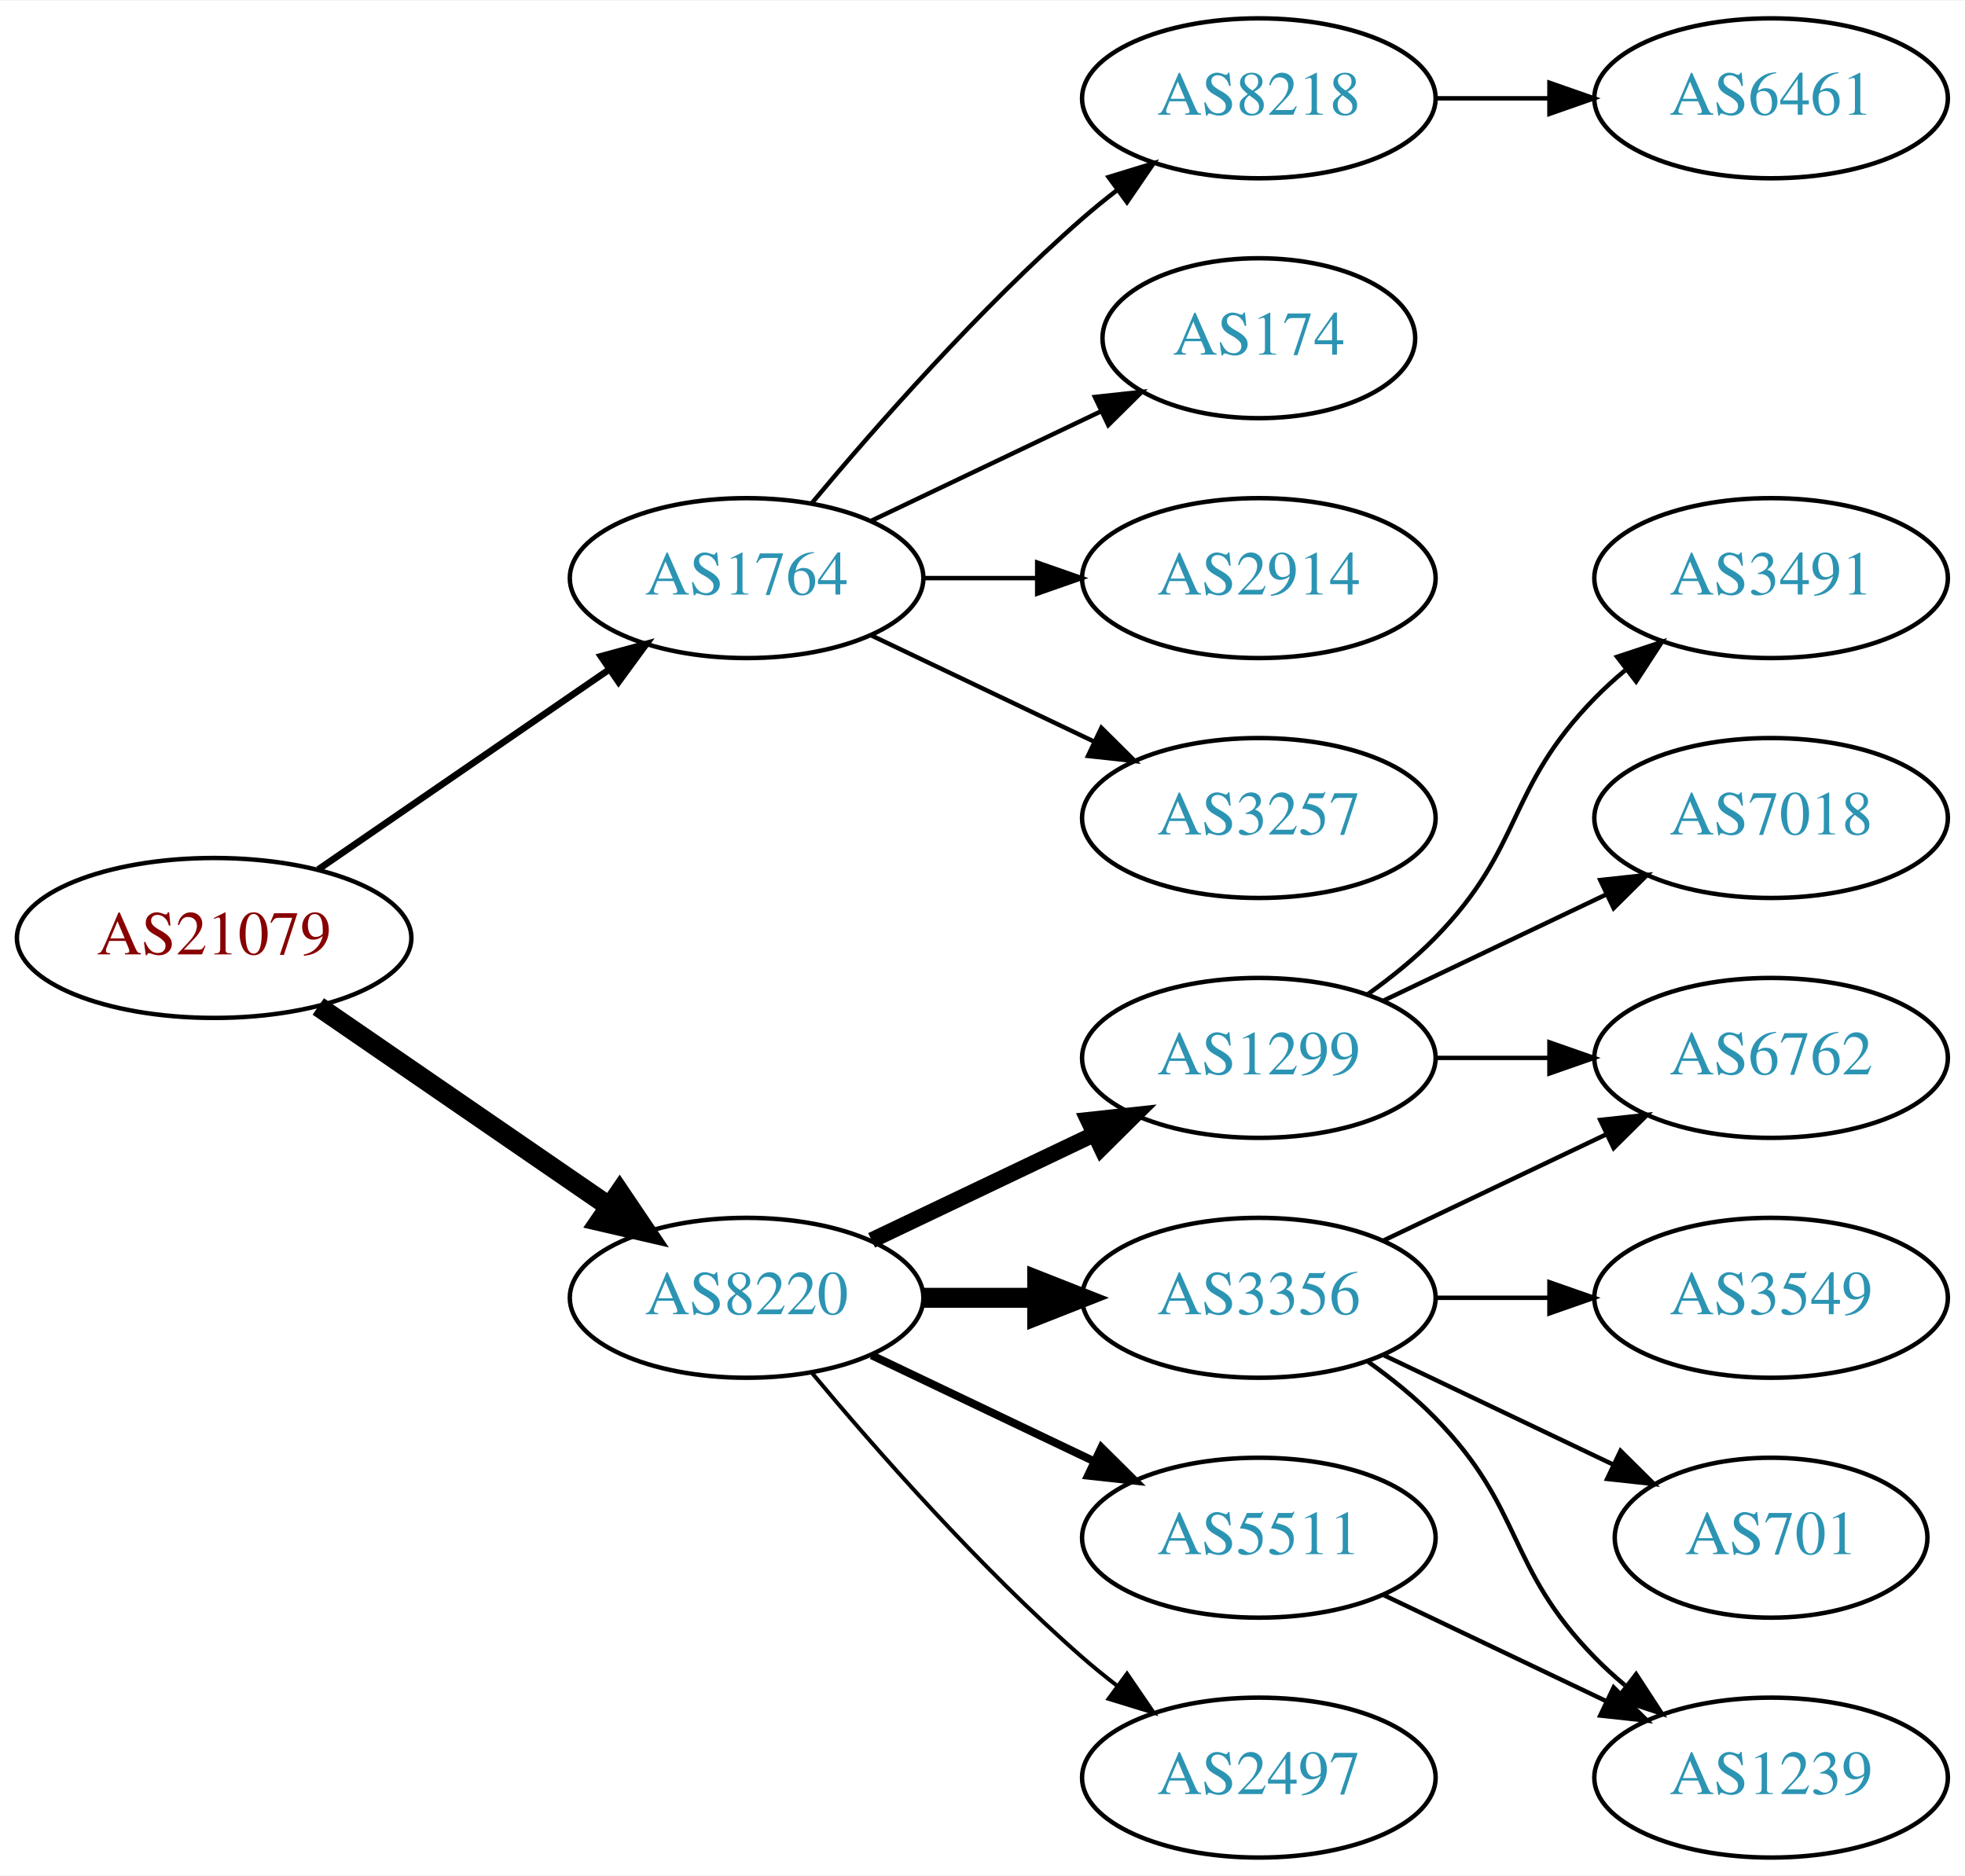
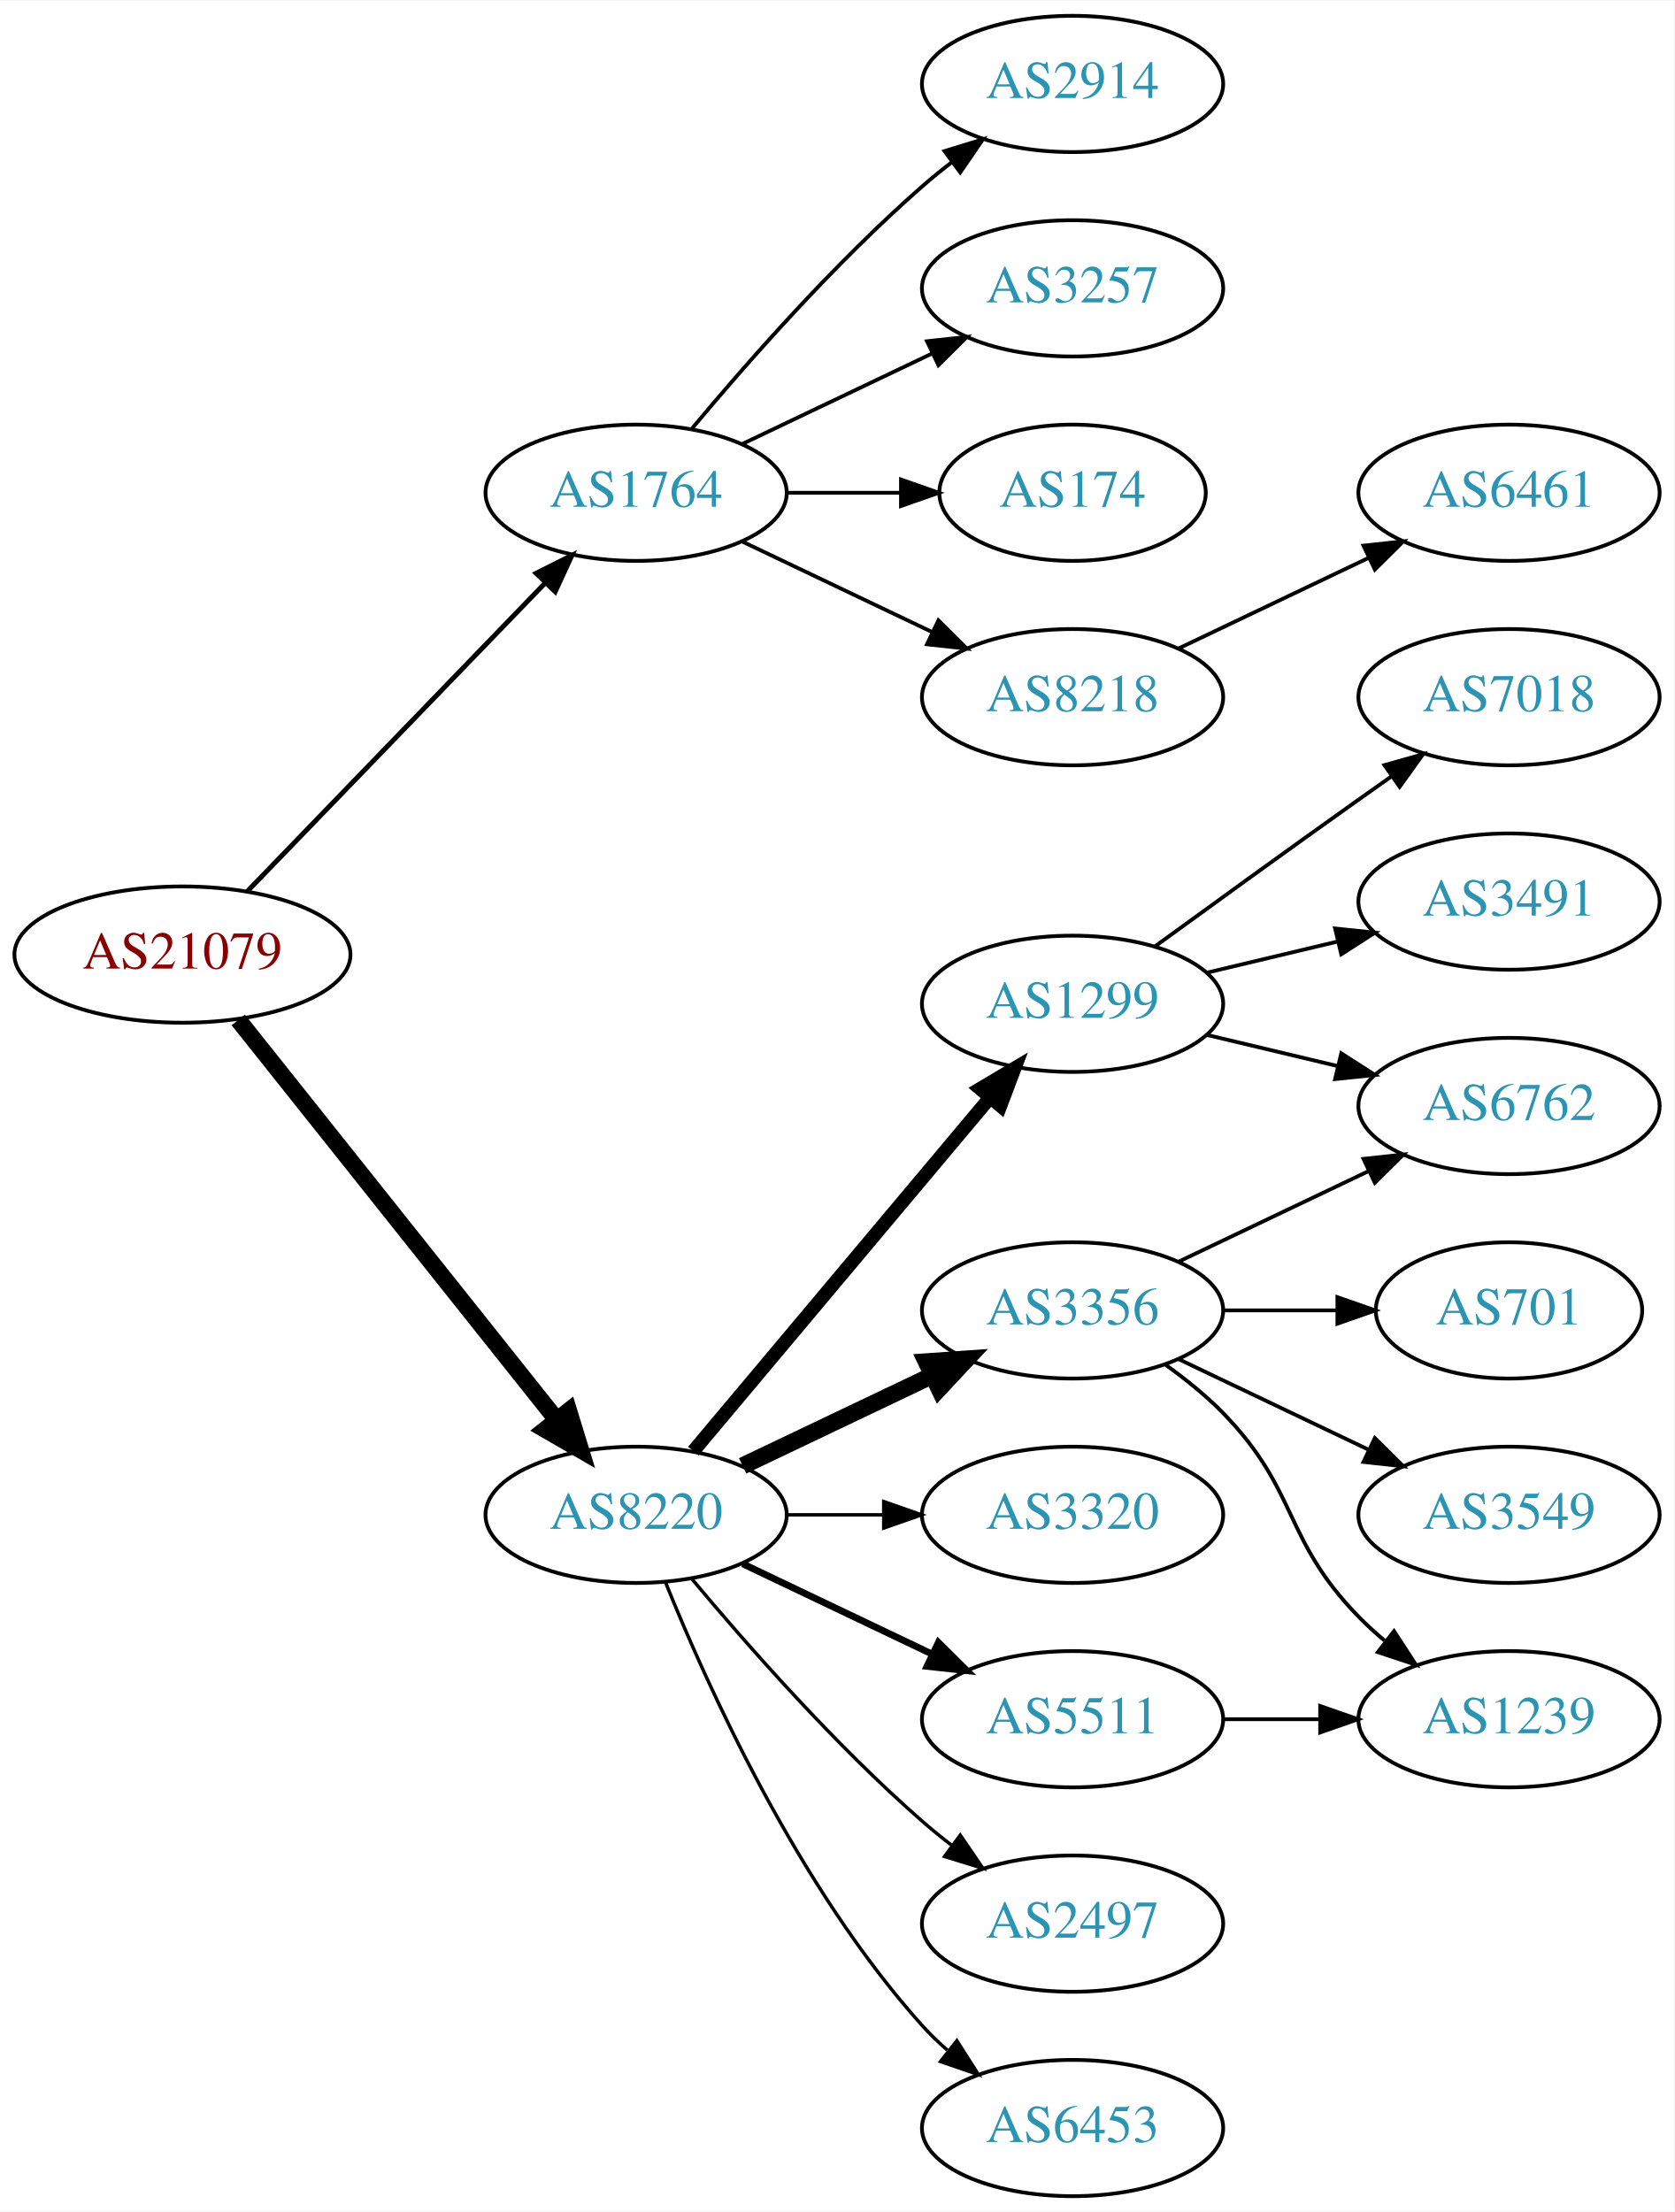
- <svg xmlns="http://www.w3.org/2000/svg" xmlns:xlink="http://www.w3.org/1999/xlink" width="442pt" height="422pt" viewBox="0.00 0.00 442.27 422.00">
-   <g id="graph0" class="graph" transform="scale(1 1) rotate(0) translate(4 418)">
-     <polygon fill="white" stroke="none" points="-4,4 -4,-418 438.271,-418 438.271,4 -4,4" />
+ <svg xmlns="http://www.w3.org/2000/svg" xmlns:xlink="http://www.w3.org/1999/xlink" width="442pt" height="584pt" viewBox="0.00 0.00 442.27 584.00">
+   <g id="graph0" class="graph" transform="scale(1 1) rotate(0) translate(4 580)">
+     <polygon fill="white" stroke="none" points="-4,4 -4,-580 438.271,-580 438.271,4 -4,4" />
    <g id="node1" class="node">
      <g id="a_node1">
        <a xlink:href="/asn/21079" xlink:title="AS21079 ~ Vienna, AT [AT]">
-           <ellipse fill="#ffffff" stroke="black" cx="44.196" cy="-207" rx="44.393" ry="18" />
-           <text text-anchor="middle" x="44.196" y="-203.3" font-family="Times,serif" font-size="14.00" fill="#880000">AS21079</text>
+           <ellipse fill="#ffffff" stroke="black" cx="44.196" cy="-328" rx="44.393" ry="18" />
+           <text text-anchor="middle" x="44.196" y="-324.3" font-family="Times,serif" font-size="14.00" fill="#880000">AS21079</text>
        </a>
      </g>
    </g>
    <g id="node2" class="node">
      <g id="a_node2">
        <a xlink:href="/asn/1764" xlink:title="AS1764 ~ NEXTLAYER-AS [AT]">
-           <ellipse fill="#ffffff" stroke="black" cx="164.039" cy="-288" rx="39.794" ry="18" />
-           <text text-anchor="middle" x="164.039" y="-284.3" font-family="Times,serif" font-size="14.00" fill="#2c94b3">AS1764</text>
+           <ellipse fill="#ffffff" stroke="black" cx="164.039" cy="-450" rx="39.794" ry="18" />
+           <text text-anchor="middle" x="164.039" y="-446.3" font-family="Times,serif" font-size="14.00" fill="#2c94b3">AS1764</text>
        </a>
      </g>
    </g>
    <g id="edge1" class="edge">
-       <path fill="none" stroke="black" stroke-width="1.5" d="M67.639,-222.426C86.22,-235.198 112.781,-253.455 133.161,-267.463" />
-       <polygon fill="black" stroke="black" stroke-width="1.5" points="131.251,-270.398 141.475,-273.178 135.216,-264.629 131.251,-270.398" />
+       <path fill="none" stroke="black" stroke-width="1.286" d="M61.334,-344.708C81.697,-365.789 116.851,-402.183 140.026,-426.175" />
+       <polygon fill="black" stroke="black" stroke-width="1.286" points="137.63,-428.733 147.095,-433.494 142.665,-423.87 137.63,-428.733" />
    </g>
    <g id="node3" class="node">
      <g id="a_node3">
        <a xlink:href="/asn/8220" xlink:title="AS8220 ~ COLT [GB]">
-           <ellipse fill="#ffffff" stroke="black" cx="164.039" cy="-126" rx="39.794" ry="18" />
-           <text text-anchor="middle" x="164.039" y="-122.3" font-family="Times,serif" font-size="14.00" fill="#2c94b3">AS8220</text>
+           <ellipse fill="#ffffff" stroke="black" cx="164.039" cy="-180" rx="39.794" ry="18" />
+           <text text-anchor="middle" x="164.039" y="-176.3" font-family="Times,serif" font-size="14.00" fill="#2c94b3">AS8220</text>
        </a>
      </g>
    </g>
    <g id="edge2" class="edge">
-       <path fill="none" stroke="black" stroke-width="4.5" d="M67.639,-191.574C86.22,-178.802 112.781,-160.545 133.161,-146.537" />
-       <polygon fill="black" stroke="black" stroke-width="4.5" points="135.464,-149.731 141.475,-140.822 131.003,-143.242 135.464,-149.731" />
+       <path fill="none" stroke="black" stroke-width="4.5" d="M58.945,-310.733C79.7,-284.666 119.146,-235.126 143.07,-205.079" />
+       <polygon fill="black" stroke="black" stroke-width="4.5" points="146.229,-207.433 149.378,-197.157 140.068,-202.528 146.229,-207.433" />
    </g>
    <g id="node4" class="node">
      <g id="a_node4">
+         <a xlink:href="/asn/2914" xlink:title="AS2914 ~ NTT America, Inc. [US]">
+           <ellipse fill="#ffffff" stroke="black" cx="279.332" cy="-558" rx="39.794" ry="18" />
+           <text text-anchor="middle" x="279.332" y="-554.3" font-family="Times,serif" font-size="14.00" fill="#2c94b3">AS2914</text>
+         </a>
+       </g>
+     </g>
+     <g id="edge3" class="edge">
+       <path fill="none" stroke="black" d="M178.669,-466.817C192.951,-483.929 216.498,-510.745 239.685,-531 242.151,-533.154 244.789,-535.294 247.487,-537.372" />
+       <polygon fill="black" stroke="black" points="245.512,-540.264 255.641,-543.37 249.66,-534.625 245.512,-540.264" />
+     </g>
+     <g id="node5" class="node">
+       <g id="a_node5">
+         <a xlink:href="/asn/3257" xlink:title="AS3257 ~ GTT [DE]">
+           <ellipse fill="#ffffff" stroke="black" cx="279.332" cy="-504" rx="39.794" ry="18" />
+           <text text-anchor="middle" x="279.332" y="-500.3" font-family="Times,serif" font-size="14.00" fill="#2c94b3">AS3257</text>
+         </a>
+       </g>
+     </g>
+     <g id="edge4" class="edge">
+       <path fill="none" stroke="black" d="M192.175,-462.934C207.169,-470.081 225.99,-479.052 242.213,-486.785" />
+       <polygon fill="black" stroke="black" points="240.884,-490.028 251.417,-491.171 243.895,-483.709 240.884,-490.028" />
+     </g>
+     <g id="node6" class="node">
+       <g id="a_node6">
+         <a xlink:href="/asn/174" xlink:title="AS174 ~ Cogent Communications [US]">
+           <ellipse fill="#ffffff" stroke="black" cx="279.332" cy="-450" rx="35.194" ry="18" />
+           <text text-anchor="middle" x="279.332" y="-446.3" font-family="Times,serif" font-size="14.00" fill="#2c94b3">AS174</text>
+         </a>
+       </g>
+     </g>
+     <g id="edge5" class="edge">
+       <path fill="none" stroke="black" d="M203.711,-450C213.416,-450 223.907,-450 233.87,-450" />
+       <polygon fill="black" stroke="black" points="234.006,-453.5 244.006,-450 234.006,-446.5 234.006,-453.5" />
+     </g>
+     <g id="node7" class="node">
+       <g id="a_node7">
        <a xlink:href="/asn/8218" xlink:title="AS8218 ~ legacy Neotelecoms [FR]">
          <ellipse fill="#ffffff" stroke="black" cx="279.332" cy="-396" rx="39.794" ry="18" />
          <text text-anchor="middle" x="279.332" y="-392.3" font-family="Times,serif" font-size="14.00" fill="#2c94b3">AS8218</text>
        </a>
      </g>
    </g>
-     <g id="edge3" class="edge">
-       <path fill="none" stroke="black" d="M178.669,-304.817C192.951,-321.929 216.498,-348.745 239.685,-369 242.151,-371.154 244.789,-373.294 247.487,-375.372" />
-       <polygon fill="black" stroke="black" points="245.512,-378.264 255.641,-381.37 249.66,-372.625 245.512,-378.264" />
-     </g>
-     <g id="node5" class="node">
-       <g id="a_node5">
-         <a xlink:href="/asn/174" xlink:title="AS174 ~ Cogent Communications [US]">
-           <ellipse fill="#ffffff" stroke="black" cx="279.332" cy="-342" rx="35.194" ry="18" />
-           <text text-anchor="middle" x="279.332" y="-338.3" font-family="Times,serif" font-size="14.00" fill="#2c94b3">AS174</text>
-         </a>
-       </g>
-     </g>
-     <g id="edge4" class="edge">
-       <path fill="none" stroke="black" d="M192.175,-300.934C207.607,-308.29 227.092,-317.577 243.628,-325.459" />
-       <polygon fill="black" stroke="black" points="242.436,-328.768 252.969,-329.911 245.448,-322.449 242.436,-328.768" />
-     </g>
-     <g id="node6" class="node">
-       <g id="a_node6">
-         <a xlink:href="/asn/2914" xlink:title="AS2914 ~ NTT America, Inc. [US]">
-           <ellipse fill="#ffffff" stroke="black" cx="279.332" cy="-288" rx="39.794" ry="18" />
-           <text text-anchor="middle" x="279.332" y="-284.3" font-family="Times,serif" font-size="14.00" fill="#2c94b3">AS2914</text>
-         </a>
-       </g>
-     </g>
-     <g id="edge5" class="edge">
-       <path fill="none" stroke="black" d="M203.711,-288C211.914,-288 220.678,-288 229.21,-288" />
-       <polygon fill="black" stroke="black" points="229.449,-291.5 239.449,-288 229.449,-284.5 229.449,-291.5" />
-     </g>
-     <g id="node7" class="node">
-       <g id="a_node7">
-         <a xlink:href="/asn/3257" xlink:title="AS3257 ~ GTT [DE]">
-           <ellipse fill="#ffffff" stroke="black" cx="279.332" cy="-234" rx="39.794" ry="18" />
-           <text text-anchor="middle" x="279.332" y="-230.3" font-family="Times,serif" font-size="14.00" fill="#2c94b3">AS3257</text>
-         </a>
-       </g>
-     </g>
    <g id="edge6" class="edge">
-       <path fill="none" stroke="black" d="M192.175,-275.066C207.169,-267.919 225.99,-258.948 242.213,-251.215" />
-       <polygon fill="black" stroke="black" points="243.895,-254.291 251.417,-246.829 240.884,-247.972 243.895,-254.291" />
+       <path fill="none" stroke="black" d="M192.175,-437.066C207.169,-429.919 225.99,-420.948 242.213,-413.215" />
+       <polygon fill="black" stroke="black" points="243.895,-416.291 251.417,-408.829 240.884,-409.972 243.895,-416.291" />
    </g>
    <g id="node9" class="node">
      <g id="a_node9">
        <a xlink:href="/asn/1299" xlink:title="AS1299 ~ Telia Carrier [EU]">
-           <ellipse fill="#ffffff" stroke="black" cx="279.332" cy="-180" rx="39.794" ry="18" />
-           <text text-anchor="middle" x="279.332" y="-176.3" font-family="Times,serif" font-size="14.00" fill="#2c94b3">AS1299</text>
+           <ellipse fill="#ffffff" stroke="black" cx="279.332" cy="-315" rx="39.794" ry="18" />
+           <text text-anchor="middle" x="279.332" y="-311.3" font-family="Times,serif" font-size="14.00" fill="#2c94b3">AS1299</text>
        </a>
      </g>
    </g>
    <g id="edge8" class="edge">
-       <path fill="none" stroke="black" stroke-width="3.6" d="M192.175,-138.934C207.169,-146.081 225.99,-155.052 242.213,-162.785" />
-       <polygon fill="black" stroke="black" stroke-width="3.6" points="240.884,-166.028 251.417,-167.171 243.895,-159.709 240.884,-166.028" />
+       <path fill="none" stroke="black" stroke-width="3.6" d="M179.158,-196.825C198.833,-220.269 234.637,-262.934 257.415,-290.076" />
+       <polygon fill="black" stroke="black" stroke-width="3.6" points="254.925,-292.553 264.034,-297.963 260.287,-288.053 254.925,-292.553" />
    </g>
    <g id="node10" class="node">
      <g id="a_node10">
        <a xlink:href="/asn/3356" xlink:title="AS3356 ~ Level 3 Parent, LLC [US]">
-           <ellipse fill="#ffffff" stroke="black" cx="279.332" cy="-126" rx="39.794" ry="18" />
-           <text text-anchor="middle" x="279.332" y="-122.3" font-family="Times,serif" font-size="14.00" fill="#2c94b3">AS3356</text>
+           <ellipse fill="#ffffff" stroke="black" cx="279.332" cy="-234" rx="39.794" ry="18" />
+           <text text-anchor="middle" x="279.332" y="-230.3" font-family="Times,serif" font-size="14.00" fill="#2c94b3">AS3356</text>
        </a>
      </g>
    </g>
    <g id="edge9" class="edge">
-       <path fill="none" stroke="black" stroke-width="4.5" d="M203.711,-126C211.914,-126 220.678,-126 229.21,-126" />
-       <polygon fill="black" stroke="black" stroke-width="4.5" points="229.449,-129.938 239.449,-126 229.449,-122.063 229.449,-129.938" />
+       <path fill="none" stroke="black" stroke-width="4.5" d="M192.175,-192.934C207.169,-200.081 225.99,-209.052 242.213,-216.785" />
+       <polygon fill="black" stroke="black" stroke-width="4.5" points="240.695,-220.423 251.417,-221.171 244.084,-213.314 240.695,-220.423" />
    </g>
    <g id="node11" class="node">
      <g id="a_node11">
-         <a xlink:href="/asn/5511" xlink:title="AS5511 ~ Orange S.A. [FR]">
-           <ellipse fill="#ffffff" stroke="black" cx="279.332" cy="-72" rx="39.794" ry="18" />
-           <text text-anchor="middle" x="279.332" y="-68.3" font-family="Times,serif" font-size="14.00" fill="#2c94b3">AS5511</text>
+         <a xlink:href="/asn/3320" xlink:title="AS3320 ~ DTAG [DE]">
+           <ellipse fill="#ffffff" stroke="black" cx="279.332" cy="-180" rx="39.794" ry="18" />
+           <text text-anchor="middle" x="279.332" y="-176.3" font-family="Times,serif" font-size="14.00" fill="#2c94b3">AS3320</text>
        </a>
      </g>
    </g>
    <g id="edge10" class="edge">
-       <path fill="none" stroke="black" stroke-width="1.8" d="M192.175,-113.066C207.169,-105.919 225.99,-96.948 242.213,-89.215" />
-       <polygon fill="black" stroke="black" stroke-width="1.8" points="243.895,-92.291 251.417,-84.829 240.884,-85.972 243.895,-92.291" />
+       <path fill="none" stroke="black" stroke-width="0.9" d="M203.711,-180C211.914,-180 220.678,-180 229.21,-180" />
+       <polygon fill="black" stroke="black" stroke-width="0.9" points="229.449,-183.5 239.449,-180 229.449,-176.5 229.449,-183.5" />
    </g>
    <g id="node12" class="node">
      <g id="a_node12">
+         <a xlink:href="/asn/5511" xlink:title="AS5511 ~ Orange S.A. [FR]">
+           <ellipse fill="#ffffff" stroke="black" cx="279.332" cy="-126" rx="39.794" ry="18" />
+           <text text-anchor="middle" x="279.332" y="-122.3" font-family="Times,serif" font-size="14.00" fill="#2c94b3">AS5511</text>
+         </a>
+       </g>
+     </g>
+     <g id="edge11" class="edge">
+       <path fill="none" stroke="black" stroke-width="1.8" d="M192.175,-167.066C207.169,-159.919 225.99,-150.948 242.213,-143.215" />
+       <polygon fill="black" stroke="black" stroke-width="1.8" points="243.895,-146.291 251.417,-138.829 240.884,-139.972 243.895,-146.291" />
+     </g>
+     <g id="node13" class="node">
+       <g id="a_node13">
        <a xlink:href="/asn/2497" xlink:title="AS2497 ~ Internet Initiative Japan Inc. [JP]">
+           <ellipse fill="#ffffff" stroke="black" cx="279.332" cy="-72" rx="39.794" ry="18" />
+           <text text-anchor="middle" x="279.332" y="-68.3" font-family="Times,serif" font-size="14.00" fill="#2c94b3">AS2497</text>
+         </a>
+       </g>
+     </g>
+     <g id="edge12" class="edge">
+       <path fill="none" stroke="black" stroke-width="0.9" d="M178.669,-163.183C192.951,-146.071 216.498,-119.255 239.685,-99 242.151,-96.846 244.789,-94.706 247.487,-92.628" />
+       <polygon fill="black" stroke="black" stroke-width="0.9" points="249.66,-95.375 255.641,-86.63 245.512,-89.736 249.66,-95.375" />
+     </g>
+     <g id="node14" class="node">
+       <g id="a_node14">
+         <a xlink:href="/asn/6453" xlink:title="AS6453 ~ TATA COMMUNICATIONS (AMERICA) INC [US]">
          <ellipse fill="#ffffff" stroke="black" cx="279.332" cy="-18" rx="39.794" ry="18" />
-           <text text-anchor="middle" x="279.332" y="-14.3" font-family="Times,serif" font-size="14.00" fill="#2c94b3">AS2497</text>
-         </a>
-       </g>
-     </g>
-     <g id="edge11" class="edge">
-       <path fill="none" stroke="black" stroke-width="0.9" d="M178.669,-109.183C192.951,-92.071 216.498,-65.255 239.685,-45 242.151,-42.846 244.789,-40.706 247.487,-38.628" />
-       <polygon fill="black" stroke="black" stroke-width="0.9" points="249.66,-41.375 255.641,-32.63 245.512,-35.736 249.66,-41.375" />
+           <text text-anchor="middle" x="279.332" y="-14.3" font-family="Times,serif" font-size="14.00" fill="#2c94b3">AS6453</text>
+         </a>
+       </g>
+     </g>
+     <g id="edge13" class="edge">
+       <path fill="none" stroke="black" stroke-width="0.9" d="M171.786,-162.213C182.837,-134.757 206.891,-81.422 239.685,-45 241.688,-42.776 243.906,-40.637 246.239,-38.603" />
+       <polygon fill="black" stroke="black" stroke-width="0.9" points="248.769,-41.065 254.458,-32.127 244.437,-35.567 248.769,-41.065" />
    </g>
    <g id="node8" class="node">
      <g id="a_node8">
        <a xlink:href="/asn/6461" xlink:title="AS6461 ~ Zayo Bandwidth [US]">
+           <ellipse fill="#ffffff" stroke="black" cx="394.625" cy="-450" rx="39.794" ry="18" />
+           <text text-anchor="middle" x="394.625" y="-446.3" font-family="Times,serif" font-size="14.00" fill="#2c94b3">AS6461</text>
+         </a>
+       </g>
+     </g>
+     <g id="edge7" class="edge">
+       <path fill="none" stroke="black" d="M307.468,-408.934C322.462,-416.081 341.283,-425.052 357.506,-432.785" />
+       <polygon fill="black" stroke="black" points="356.177,-436.028 366.71,-437.171 359.188,-429.709 356.177,-436.028" />
+     </g>
+     <g id="node15" class="node">
+       <g id="a_node15">
+         <a xlink:href="/asn/6762" xlink:title="AS6762 ~ TELECOM ITALIA SPARKLE S.p.A. [IT]">
+           <ellipse fill="#ffffff" stroke="black" cx="394.625" cy="-288" rx="39.794" ry="18" />
+           <text text-anchor="middle" x="394.625" y="-284.3" font-family="Times,serif" font-size="14.00" fill="#2c94b3">AS6762</text>
+         </a>
+       </g>
+     </g>
+     <g id="edge21" class="edge">
+       <path fill="none" stroke="black" d="M314.939,-306.752C325.81,-304.162 337.964,-301.265 349.407,-298.538" />
+       <polygon fill="black" stroke="black" points="350.313,-301.92 359.229,-296.197 348.69,-295.111 350.313,-301.92" />
+     </g>
+     <g id="node19" class="node">
+       <g id="a_node19">
+         <a xlink:href="/asn/7018" xlink:title="AS7018 ~ AT&amp;T Services, Inc. [US]">
          <ellipse fill="#ffffff" stroke="black" cx="394.625" cy="-396" rx="39.794" ry="18" />
-           <text text-anchor="middle" x="394.625" y="-392.3" font-family="Times,serif" font-size="14.00" fill="#2c94b3">AS6461</text>
-         </a>
-       </g>
-     </g>
-     <g id="edge7" class="edge">
-       <path fill="none" stroke="black" d="M319.004,-396C327.207,-396 335.971,-396 344.503,-396" />
-       <polygon fill="black" stroke="black" points="344.742,-399.5 354.742,-396 344.742,-392.5 344.742,-399.5" />
-     </g>
-     <g id="node14" class="node">
-       <g id="a_node14">
-         <a xlink:href="/asn/6762" xlink:title="AS6762 ~ TELECOM ITALIA SPARKLE S.p.A. [IT]">
-           <ellipse fill="#ffffff" stroke="black" cx="394.625" cy="-180" rx="39.794" ry="18" />
-           <text text-anchor="middle" x="394.625" y="-176.3" font-family="Times,serif" font-size="14.00" fill="#2c94b3">AS6762</text>
-         </a>
-       </g>
-     </g>
-     <g id="edge17" class="edge">
-       <path fill="none" stroke="black" d="M319.004,-180C327.207,-180 335.971,-180 344.503,-180" />
-       <polygon fill="black" stroke="black" points="344.742,-183.5 354.742,-180 344.742,-176.5 344.742,-183.5" />
+           <text text-anchor="middle" x="394.625" y="-392.3" font-family="Times,serif" font-size="14.00" fill="#2c94b3">AS7018</text>
+         </a>
+       </g>
+     </g>
+     <g id="edge19" class="edge">
+       <path fill="none" stroke="black" d="M301.18,-330.222C316.114,-341.091 336.727,-356.025 354.978,-369 357.799,-371.005 360.742,-373.085 363.69,-375.159" />
+       <polygon fill="black" stroke="black" points="361.717,-378.05 371.914,-380.926 365.736,-372.319 361.717,-378.05" />
+     </g>
+     <g id="node20" class="node">
+       <g id="a_node20">
+         <a xlink:href="/asn/3491" xlink:title="AS3491 ~ PCCW Global, Inc. [US]">
+           <ellipse fill="#ffffff" stroke="black" cx="394.625" cy="-342" rx="39.794" ry="18" />
+           <text text-anchor="middle" x="394.625" y="-338.3" font-family="Times,serif" font-size="14.00" fill="#2c94b3">AS3491</text>
+         </a>
+       </g>
+     </g>
+     <g id="edge20" class="edge">
+       <path fill="none" stroke="black" d="M314.939,-323.248C325.81,-325.838 337.964,-328.735 349.407,-331.462" />
+       <polygon fill="black" stroke="black" points="348.69,-334.889 359.229,-333.803 350.313,-328.08 348.69,-334.889" />
+     </g>
+     <g id="edge14" class="edge">
+       <path fill="none" stroke="black" d="M307.468,-246.934C322.462,-254.081 341.283,-263.052 357.506,-270.785" />
+       <polygon fill="black" stroke="black" points="356.177,-274.028 366.71,-275.171 359.188,-267.709 356.177,-274.028" />
+     </g>
+     <g id="node16" class="node">
+       <g id="a_node16">
+         <a xlink:href="/asn/701" xlink:title="AS701 ~ UUNET [US]">
+           <ellipse fill="#ffffff" stroke="black" cx="394.625" cy="-234" rx="35.194" ry="18" />
+           <text text-anchor="middle" x="394.625" y="-230.3" font-family="Times,serif" font-size="14.00" fill="#2c94b3">AS701</text>
+         </a>
+       </g>
+     </g>
+     <g id="edge15" class="edge">
+       <path fill="none" stroke="black" d="M319.004,-234C328.709,-234 339.2,-234 349.163,-234" />
+       <polygon fill="black" stroke="black" points="349.299,-237.5 359.299,-234 349.299,-230.5 349.299,-237.5" />
    </g>
    <g id="node17" class="node">
      <g id="a_node17">
-         <a xlink:href="/asn/3491" xlink:title="AS3491 ~ PCCW Global, Inc. [US]">
-           <ellipse fill="#ffffff" stroke="black" cx="394.625" cy="-288" rx="39.794" ry="18" />
-           <text text-anchor="middle" x="394.625" y="-284.3" font-family="Times,serif" font-size="14.00" fill="#2c94b3">AS3491</text>
+         <a xlink:href="/asn/3549" xlink:title="AS3549 ~ Level 3 Parent, LLC [US]">
+           <ellipse fill="#ffffff" stroke="black" cx="394.625" cy="-180" rx="39.794" ry="18" />
+           <text text-anchor="middle" x="394.625" y="-176.3" font-family="Times,serif" font-size="14.00" fill="#2c94b3">AS3549</text>
        </a>
      </g>
    </g>
    <g id="edge16" class="edge">
-       <path fill="none" stroke="black" d="M303.926,-194.389C309.182,-198.148 314.513,-202.437 318.978,-207 339.151,-227.617 334.806,-240.383 354.978,-261 357.071,-263.139 359.354,-265.218 361.731,-267.21" />
-       <polygon fill="black" stroke="black" points="359.974,-270.275 370.031,-273.611 364.249,-264.732 359.974,-270.275" />
+       <path fill="none" stroke="black" d="M307.468,-221.066C322.462,-213.919 341.283,-204.948 357.506,-197.215" />
+       <polygon fill="black" stroke="black" points="359.188,-200.291 366.71,-192.829 356.177,-193.972 359.188,-200.291" />
    </g>
    <g id="node18" class="node">
      <g id="a_node18">
-         <a xlink:href="/asn/7018" xlink:title="AS7018 ~ AT&amp;T Services, Inc. [US]">
-           <ellipse fill="#ffffff" stroke="black" cx="394.625" cy="-234" rx="39.794" ry="18" />
-           <text text-anchor="middle" x="394.625" y="-230.3" font-family="Times,serif" font-size="14.00" fill="#2c94b3">AS7018</text>
-         </a>
-       </g>
+         <a xlink:href="/asn/1239" xlink:title="AS1239 ~ Sprint [US]">
+           <ellipse fill="#ffffff" stroke="black" cx="394.625" cy="-126" rx="39.794" ry="18" />
+           <text text-anchor="middle" x="394.625" y="-122.3" font-family="Times,serif" font-size="14.00" fill="#2c94b3">AS1239</text>
+         </a>
+       </g>
+     </g>
+     <g id="edge17" class="edge">
+       <path fill="none" stroke="black" d="M303.926,-219.611C309.182,-215.852 314.513,-211.563 318.978,-207 339.151,-186.383 334.806,-173.617 354.978,-153 357.071,-150.861 359.354,-148.782 361.731,-146.79" />
+       <polygon fill="black" stroke="black" points="364.249,-149.268 370.031,-140.389 359.974,-143.725 364.249,-149.268" />
    </g>
    <g id="edge18" class="edge">
-       <path fill="none" stroke="black" d="M307.468,-192.934C322.462,-200.081 341.283,-209.052 357.506,-216.785" />
-       <polygon fill="black" stroke="black" points="356.177,-220.028 366.71,-221.171 359.188,-213.709 356.177,-220.028" />
-     </g>
-     <g id="node13" class="node">
-       <g id="a_node13">
-         <a xlink:href="/asn/3549" xlink:title="AS3549 ~ Level 3 Parent, LLC [US]">
-           <ellipse fill="#ffffff" stroke="black" cx="394.625" cy="-126" rx="39.794" ry="18" />
-           <text text-anchor="middle" x="394.625" y="-122.3" font-family="Times,serif" font-size="14.00" fill="#2c94b3">AS3549</text>
-         </a>
-       </g>
-     </g>
-     <g id="edge12" class="edge">
      <path fill="none" stroke="black" d="M319.004,-126C327.207,-126 335.971,-126 344.503,-126" />
      <polygon fill="black" stroke="black" points="344.742,-129.5 354.742,-126 344.742,-122.5 344.742,-129.5" />
    </g>
-     <g id="edge13" class="edge">
-       <path fill="none" stroke="black" d="M307.468,-138.934C322.462,-146.081 341.283,-155.052 357.506,-162.785" />
-       <polygon fill="black" stroke="black" points="356.177,-166.028 366.71,-167.171 359.188,-159.709 356.177,-166.028" />
-     </g>
-     <g id="node15" class="node">
-       <g id="a_node15">
-         <a xlink:href="/asn/701" xlink:title="AS701 ~ UUNET [US]">
-           <ellipse fill="#ffffff" stroke="black" cx="394.625" cy="-72" rx="35.194" ry="18" />
-           <text text-anchor="middle" x="394.625" y="-68.3" font-family="Times,serif" font-size="14.00" fill="#2c94b3">AS701</text>
-         </a>
-       </g>
-     </g>
-     <g id="edge14" class="edge">
-       <path fill="none" stroke="black" d="M307.468,-113.066C322.9,-105.71 342.385,-96.423 358.92,-88.541" />
-       <polygon fill="black" stroke="black" points="360.741,-91.551 368.262,-84.089 357.729,-85.232 360.741,-91.551" />
-     </g>
-     <g id="node16" class="node">
-       <g id="a_node16">
-         <a xlink:href="/asn/1239" xlink:title="AS1239 ~ Sprint [US]">
-           <ellipse fill="#ffffff" stroke="black" cx="394.625" cy="-18" rx="39.794" ry="18" />
-           <text text-anchor="middle" x="394.625" y="-14.3" font-family="Times,serif" font-size="14.00" fill="#2c94b3">AS1239</text>
-         </a>
-       </g>
-     </g>
-     <g id="edge15" class="edge">
-       <path fill="none" stroke="black" d="M303.926,-111.611C309.182,-107.852 314.513,-103.563 318.978,-99 339.151,-78.383 334.806,-65.617 354.978,-45 357.071,-42.861 359.354,-40.782 361.731,-38.79" />
-       <polygon fill="black" stroke="black" points="364.249,-41.268 370.031,-32.389 359.974,-35.725 364.249,-41.268" />
-     </g>
-     <g id="edge19" class="edge">
-       <path fill="none" stroke="black" d="M307.468,-59.066C322.462,-51.919 341.283,-42.948 357.506,-35.215" />
-       <polygon fill="black" stroke="black" points="359.188,-38.291 366.71,-30.829 356.177,-31.972 359.188,-38.291" />
-     </g>
  </g>
</svg>
